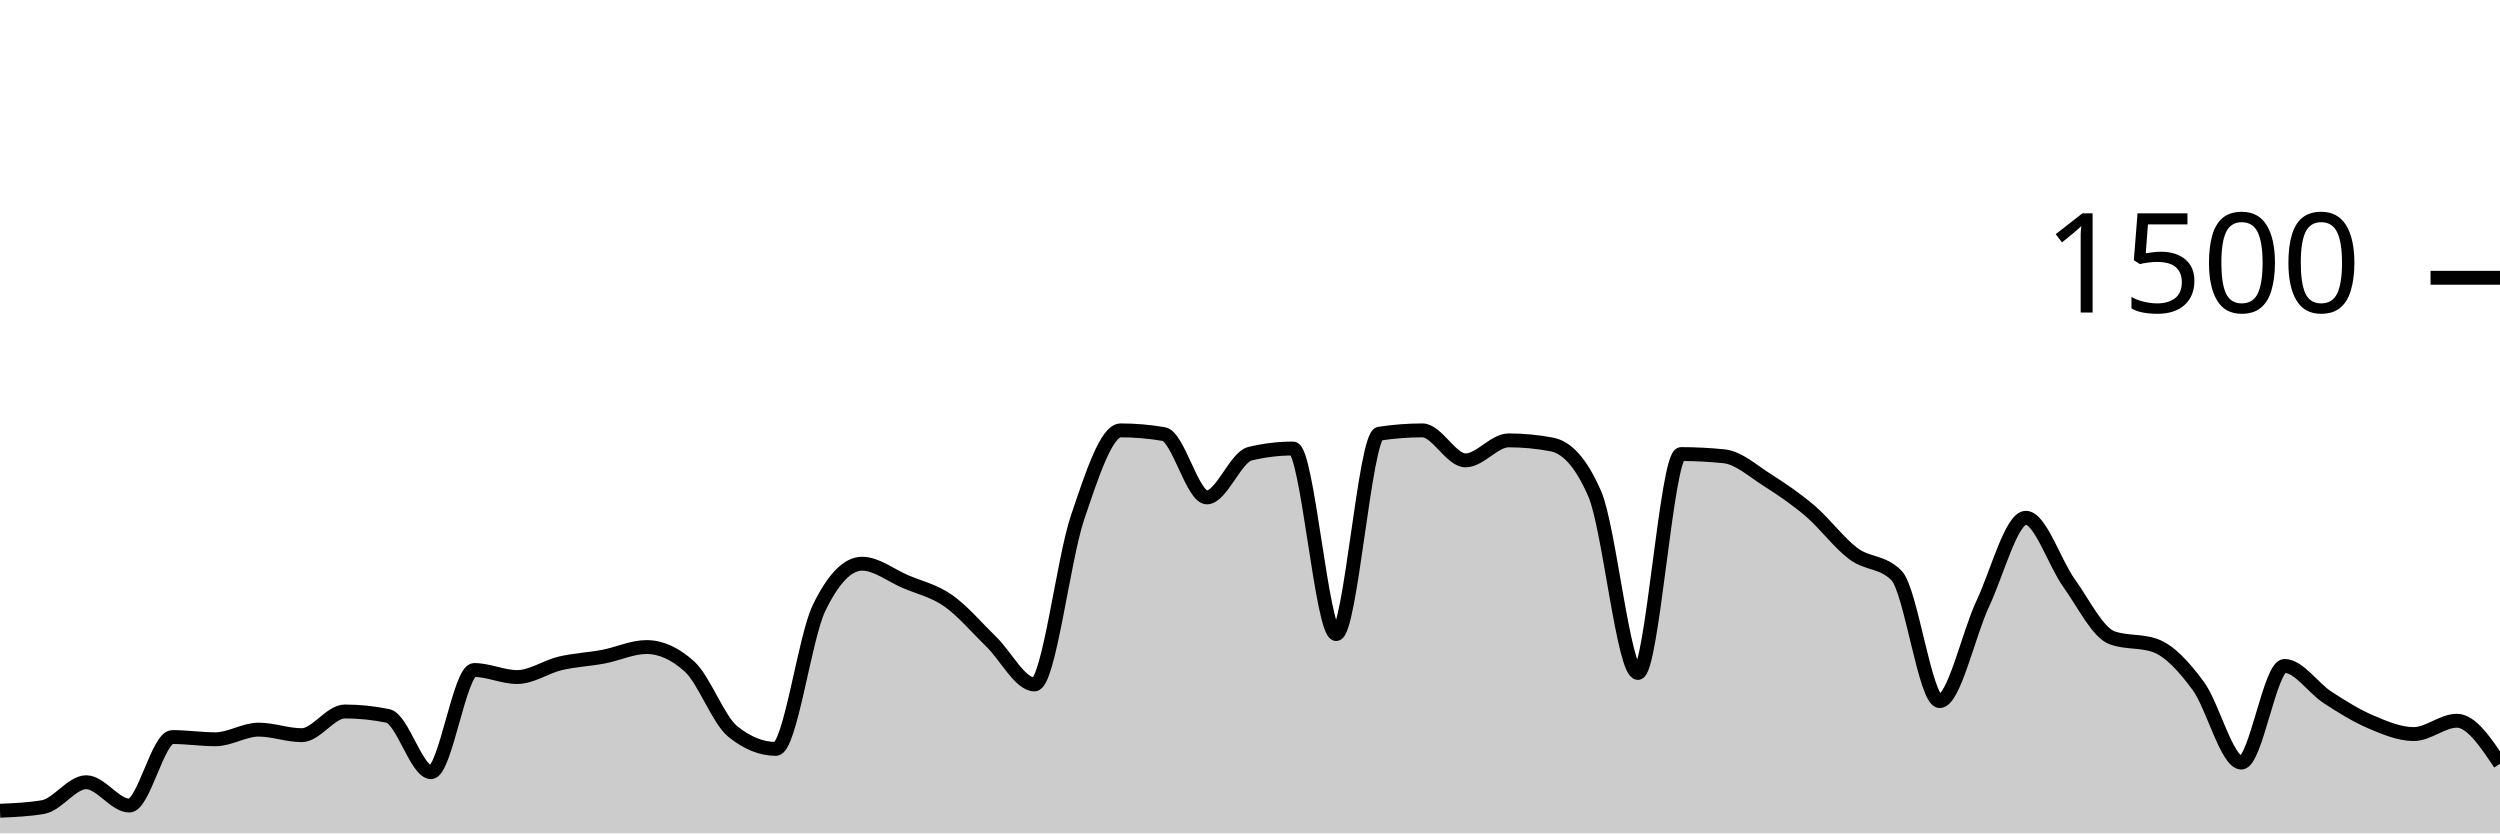
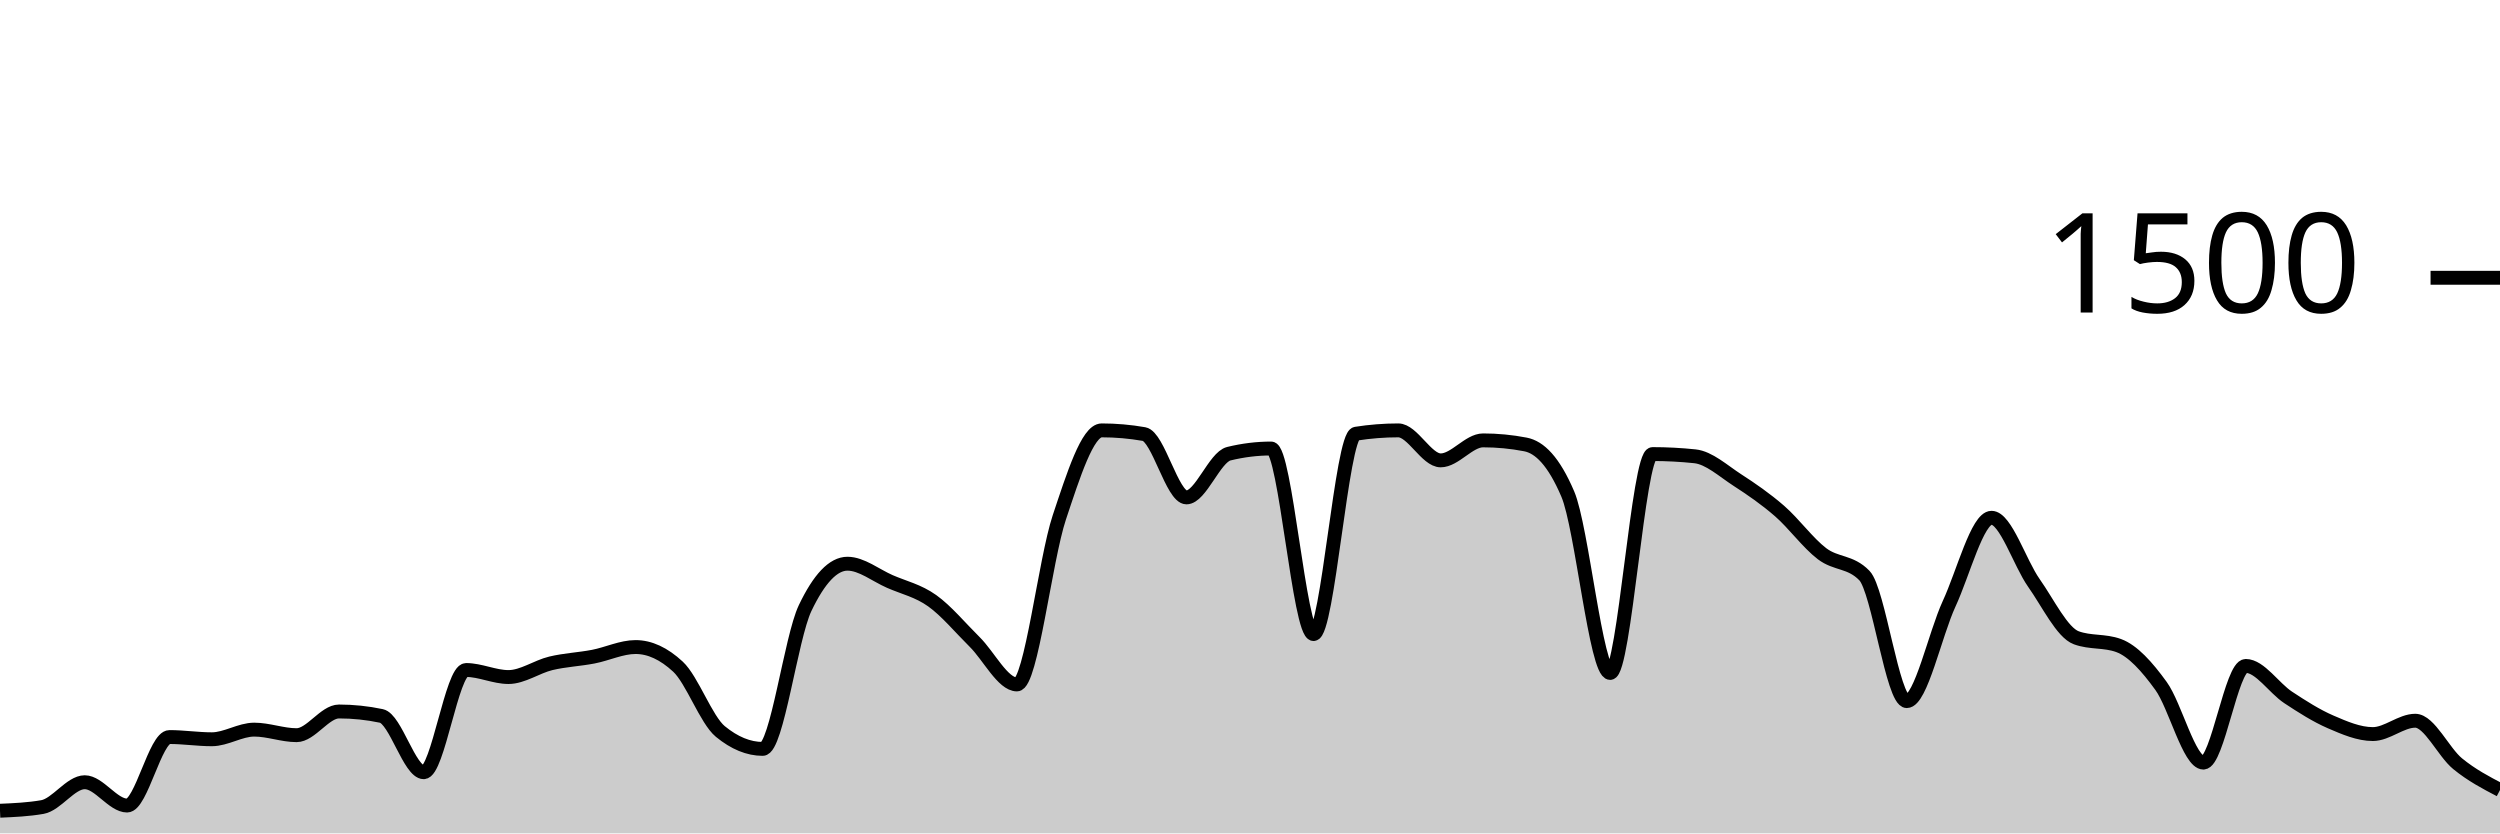
<svg xmlns="http://www.w3.org/2000/svg" viewBox="0 0 180 60">
  <g transform="translate(0,20)">
-     <path class="area" fill="rgba(0, 0, 0, 0.2)" d="M0,38.373C1.034,38.329,2.069,38.284,3.103,38.107C4.138,37.929,5.172,36.32,6.207,36.32C7.241,36.32,8.276,38,9.31,38C10.345,38,11.379,33.067,12.414,33.067C13.448,33.067,14.483,33.227,15.517,33.227C16.552,33.227,17.586,32.533,18.621,32.533C19.655,32.533,20.69,32.933,21.724,32.933C22.759,32.933,23.793,31.227,24.828,31.227C25.862,31.227,26.897,31.333,27.931,31.547C28.966,31.76,30,35.6,31.034,35.6C32.069,35.6,33.103,28.24,34.138,28.24C35.172,28.24,36.207,28.747,37.241,28.747C38.276,28.747,39.31,28.004,40.345,27.76C41.379,27.516,42.414,27.476,43.448,27.28C44.483,27.084,45.517,26.587,46.552,26.587C47.586,26.587,48.621,27.058,49.655,28C50.69,28.942,51.724,31.831,52.759,32.667C53.793,33.502,54.828,33.92,55.862,33.92C56.897,33.92,57.931,25.92,58.966,23.787C60,21.653,61.034,20.587,62.069,20.587C63.103,20.587,64.138,21.422,65.172,21.867C66.207,22.311,67.241,22.529,68.276,23.253C69.31,23.978,70.345,25.209,71.379,26.213C72.414,27.218,73.448,29.28,74.483,29.28C75.517,29.28,76.552,20.302,77.586,17.253C78.621,14.204,79.655,10.987,80.69,10.987C81.724,10.987,82.759,11.076,83.793,11.253C84.828,11.431,85.862,15.813,86.897,15.813C87.931,15.813,88.966,12.916,90,12.667C91.034,12.418,92.069,12.293,93.103,12.293C94.138,12.293,95.172,25.653,96.207,25.653C97.241,25.653,98.276,11.387,99.31,11.227C100.345,11.067,101.379,10.987,102.414,10.987C103.448,10.987,104.483,13.147,105.517,13.147C106.552,13.147,107.586,11.707,108.621,11.707C109.655,11.707,110.69,11.804,111.724,12C112.759,12.196,113.793,13.191,114.828,15.573C115.862,17.956,116.897,28.453,117.931,28.453C118.966,28.453,120,12.693,121.034,12.693C122.069,12.693,123.103,12.747,124.138,12.853C125.172,12.96,126.207,13.902,127.241,14.56C128.276,15.218,129.31,15.916,130.345,16.8C131.379,17.684,132.414,19.093,133.448,19.867C134.483,20.64,135.517,20.391,136.552,21.44C137.586,22.489,138.621,30.48,139.655,30.48C140.69,30.48,141.724,25.667,142.759,23.467C143.793,21.267,144.828,17.28,145.862,17.28C146.897,17.28,147.931,20.533,148.966,21.973C150,23.413,151.034,25.547,152.069,25.92C153.103,26.293,154.138,26.107,155.172,26.48C156.207,26.853,157.241,27.982,158.276,29.387C159.31,30.791,160.345,34.907,161.379,34.907C162.414,34.907,163.448,27.947,164.483,27.947C165.517,27.947,166.552,29.542,167.586,30.213C168.621,30.884,169.655,31.533,170.69,31.973C171.724,32.413,172.759,32.853,173.793,32.853C174.828,32.853,175.862,31.893,176.897,31.893C177.931,31.893,178.966,33.44,180,34.987L180,40C178.966,40,177.931,40,176.897,40C175.862,40,174.828,40,173.793,40C172.759,40,171.724,40,170.69,40C169.655,40,168.621,40,167.586,40C166.552,40,165.517,40,164.483,40C163.448,40,162.414,40,161.379,40C160.345,40,159.31,40,158.276,40C157.241,40,156.207,40,155.172,40C154.138,40,153.103,40,152.069,40C151.034,40,150,40,148.966,40C147.931,40,146.897,40,145.862,40C144.828,40,143.793,40,142.759,40C141.724,40,140.69,40,139.655,40C138.621,40,137.586,40,136.552,40C135.517,40,134.483,40,133.448,40C132.414,40,131.379,40,130.345,40C129.31,40,128.276,40,127.241,40C126.207,40,125.172,40,124.138,40C123.103,40,122.069,40,121.034,40C120,40,118.966,40,117.931,40C116.897,40,115.862,40,114.828,40C113.793,40,112.759,40,111.724,40C110.69,40,109.655,40,108.621,40C107.586,40,106.552,40,105.517,40C104.483,40,103.448,40,102.414,40C101.379,40,100.345,40,99.31,40C98.276,40,97.241,40,96.207,40C95.172,40,94.138,40,93.103,40C92.069,40,91.034,40,90,40C88.966,40,87.931,40,86.897,40C85.862,40,84.828,40,83.793,40C82.759,40,81.724,40,80.69,40C79.655,40,78.621,40,77.586,40C76.552,40,75.517,40,74.483,40C73.448,40,72.414,40,71.379,40C70.345,40,69.31,40,68.276,40C67.241,40,66.207,40,65.172,40C64.138,40,63.103,40,62.069,40C61.034,40,60,40,58.966,40C57.931,40,56.897,40,55.862,40C54.828,40,53.793,40,52.759,40C51.724,40,50.69,40,49.655,40C48.621,40,47.586,40,46.552,40C45.517,40,44.483,40,43.448,40C42.414,40,41.379,40,40.345,40C39.31,40,38.276,40,37.241,40C36.207,40,35.172,40,34.138,40C33.103,40,32.069,40,31.034,40C30,40,28.966,40,27.931,40C26.897,40,25.862,40,24.828,40C23.793,40,22.759,40,21.724,40C20.69,40,19.655,40,18.621,40C17.586,40,16.552,40,15.517,40C14.483,40,13.448,40,12.414,40C11.379,40,10.345,40,9.31,40C8.276,40,7.241,40,6.207,40C5.172,40,4.138,40,3.103,40C2.069,40,1.034,40,0,40Z" />
-     <path class="line" stroke="black" fill="none" d="M0,38.373C1.034,38.329,2.069,38.284,3.103,38.107C4.138,37.929,5.172,36.32,6.207,36.32C7.241,36.32,8.276,38,9.31,38C10.345,38,11.379,33.067,12.414,33.067C13.448,33.067,14.483,33.227,15.517,33.227C16.552,33.227,17.586,32.533,18.621,32.533C19.655,32.533,20.69,32.933,21.724,32.933C22.759,32.933,23.793,31.227,24.828,31.227C25.862,31.227,26.897,31.333,27.931,31.547C28.966,31.76,30,35.6,31.034,35.6C32.069,35.6,33.103,28.24,34.138,28.24C35.172,28.24,36.207,28.747,37.241,28.747C38.276,28.747,39.31,28.004,40.345,27.76C41.379,27.516,42.414,27.476,43.448,27.28C44.483,27.084,45.517,26.587,46.552,26.587C47.586,26.587,48.621,27.058,49.655,28C50.69,28.942,51.724,31.831,52.759,32.667C53.793,33.502,54.828,33.92,55.862,33.92C56.897,33.92,57.931,25.92,58.966,23.787C60,21.653,61.034,20.587,62.069,20.587C63.103,20.587,64.138,21.422,65.172,21.867C66.207,22.311,67.241,22.529,68.276,23.253C69.31,23.978,70.345,25.209,71.379,26.213C72.414,27.218,73.448,29.28,74.483,29.28C75.517,29.28,76.552,20.302,77.586,17.253C78.621,14.204,79.655,10.987,80.69,10.987C81.724,10.987,82.759,11.076,83.793,11.253C84.828,11.431,85.862,15.813,86.897,15.813C87.931,15.813,88.966,12.916,90,12.667C91.034,12.418,92.069,12.293,93.103,12.293C94.138,12.293,95.172,25.653,96.207,25.653C97.241,25.653,98.276,11.387,99.31,11.227C100.345,11.067,101.379,10.987,102.414,10.987C103.448,10.987,104.483,13.147,105.517,13.147C106.552,13.147,107.586,11.707,108.621,11.707C109.655,11.707,110.69,11.804,111.724,12C112.759,12.196,113.793,13.191,114.828,15.573C115.862,17.956,116.897,28.453,117.931,28.453C118.966,28.453,120,12.693,121.034,12.693C122.069,12.693,123.103,12.747,124.138,12.853C125.172,12.96,126.207,13.902,127.241,14.56C128.276,15.218,129.31,15.916,130.345,16.8C131.379,17.684,132.414,19.093,133.448,19.867C134.483,20.64,135.517,20.391,136.552,21.44C137.586,22.489,138.621,30.48,139.655,30.48C140.69,30.48,141.724,25.667,142.759,23.467C143.793,21.267,144.828,17.28,145.862,17.28C146.897,17.28,147.931,20.533,148.966,21.973C150,23.413,151.034,25.547,152.069,25.92C153.103,26.293,154.138,26.107,155.172,26.48C156.207,26.853,157.241,27.982,158.276,29.387C159.31,30.791,160.345,34.907,161.379,34.907C162.414,34.907,163.448,27.947,164.483,27.947C165.517,27.947,166.552,29.542,167.586,30.213C168.621,30.884,169.655,31.533,170.69,31.973C171.724,32.413,172.759,32.853,173.793,32.853C174.828,32.853,175.862,31.893,176.897,31.893C177.931,31.893,178.966,33.44,180,34.987" />
+     <path class="area" fill="rgba(0, 0, 0, 0.2)" d="M0,38.373C1.017,38.329,2.034,38.284,3.051,38.107C4.068,37.929,5.085,36.32,6.102,36.32C7.119,36.32,8.136,38,9.153,38C10.169,38,11.186,33.067,12.203,33.067C13.22,33.067,14.237,33.227,15.254,33.227C16.271,33.227,17.288,32.533,18.305,32.533C19.322,32.533,20.339,32.933,21.356,32.933C22.373,32.933,23.39,31.227,24.407,31.227C25.424,31.227,26.441,31.333,27.458,31.547C28.475,31.76,29.492,35.6,30.508,35.6C31.525,35.6,32.542,28.24,33.559,28.24C34.576,28.24,35.593,28.747,36.61,28.747C37.627,28.747,38.644,28.004,39.661,27.76C40.678,27.516,41.695,27.476,42.712,27.28C43.729,27.084,44.746,26.587,45.763,26.587C46.78,26.587,47.797,27.058,48.814,28C49.831,28.942,50.847,31.831,51.864,32.667C52.881,33.502,53.898,33.92,54.915,33.92C55.932,33.92,56.949,25.92,57.966,23.787C58.983,21.653,60,20.587,61.017,20.587C62.034,20.587,63.051,21.422,64.068,21.867C65.085,22.311,66.102,22.529,67.119,23.253C68.136,23.978,69.153,25.209,70.169,26.213C71.186,27.218,72.203,29.28,73.22,29.28C74.237,29.28,75.254,20.302,76.271,17.253C77.288,14.204,78.305,10.987,79.322,10.987C80.339,10.987,81.356,11.076,82.373,11.253C83.39,11.431,84.407,15.813,85.424,15.813C86.441,15.813,87.458,12.916,88.475,12.667C89.492,12.418,90.508,12.293,91.525,12.293C92.542,12.293,93.559,25.653,94.576,25.653C95.593,25.653,96.61,11.387,97.627,11.227C98.644,11.067,99.661,10.987,100.678,10.987C101.695,10.987,102.712,13.147,103.729,13.147C104.746,13.147,105.763,11.707,106.78,11.707C107.797,11.707,108.814,11.804,109.831,12C110.847,12.196,111.864,13.191,112.881,15.573C113.898,17.956,114.915,28.453,115.932,28.453C116.949,28.453,117.966,12.693,118.983,12.693C120,12.693,121.017,12.747,122.034,12.853C123.051,12.96,124.068,13.902,125.085,14.56C126.102,15.218,127.119,15.916,128.136,16.8C129.153,17.684,130.169,19.093,131.186,19.867C132.203,20.64,133.22,20.391,134.237,21.44C135.254,22.489,136.271,30.48,137.288,30.48C138.305,30.48,139.322,25.667,140.339,23.467C141.356,21.267,142.373,17.28,143.39,17.28C144.407,17.28,145.424,20.533,146.441,21.973C147.458,23.413,148.475,25.547,149.492,25.92C150.508,26.293,151.525,26.107,152.542,26.48C153.559,26.853,154.576,27.982,155.593,29.387C156.61,30.791,157.627,34.907,158.644,34.907C159.661,34.907,160.678,27.947,161.695,27.947C162.712,27.947,163.729,29.542,164.746,30.213C165.763,30.884,166.78,31.533,167.797,31.973C168.814,32.413,169.831,32.853,170.847,32.853C171.864,32.853,172.881,31.893,173.898,31.893C174.915,31.893,175.932,34.156,176.949,34.987C177.966,35.818,178.983,36.349,180,36.88L180,40C178.983,40,177.966,40,176.949,40C175.932,40,174.915,40,173.898,40C172.881,40,171.864,40,170.847,40C169.831,40,168.814,40,167.797,40C166.78,40,165.763,40,164.746,40C163.729,40,162.712,40,161.695,40C160.678,40,159.661,40,158.644,40C157.627,40,156.61,40,155.593,40C154.576,40,153.559,40,152.542,40C151.525,40,150.508,40,149.492,40C148.475,40,147.458,40,146.441,40C145.424,40,144.407,40,143.39,40C142.373,40,141.356,40,140.339,40C139.322,40,138.305,40,137.288,40C136.271,40,135.254,40,134.237,40C133.22,40,132.203,40,131.186,40C130.169,40,129.153,40,128.136,40C127.119,40,126.102,40,125.085,40C124.068,40,123.051,40,122.034,40C121.017,40,120,40,118.983,40C117.966,40,116.949,40,115.932,40C114.915,40,113.898,40,112.881,40C111.864,40,110.847,40,109.831,40C108.814,40,107.797,40,106.78,40C105.763,40,104.746,40,103.729,40C102.712,40,101.695,40,100.678,40C99.661,40,98.644,40,97.627,40C96.61,40,95.593,40,94.576,40C93.559,40,92.542,40,91.525,40C90.508,40,89.492,40,88.475,40C87.458,40,86.441,40,85.424,40C84.407,40,83.39,40,82.373,40C81.356,40,80.339,40,79.322,40C78.305,40,77.288,40,76.271,40C75.254,40,74.237,40,73.22,40C72.203,40,71.186,40,70.169,40C69.153,40,68.136,40,67.119,40C66.102,40,65.085,40,64.068,40C63.051,40,62.034,40,61.017,40C60,40,58.983,40,57.966,40C56.949,40,55.932,40,54.915,40C53.898,40,52.881,40,51.864,40C50.847,40,49.831,40,48.814,40C47.797,40,46.78,40,45.763,40C44.746,40,43.729,40,42.712,40C41.695,40,40.678,40,39.661,40C38.644,40,37.627,40,36.61,40C35.593,40,34.576,40,33.559,40C32.542,40,31.525,40,30.508,40C29.492,40,28.475,40,27.458,40C26.441,40,25.424,40,24.407,40C23.39,40,22.373,40,21.356,40C20.339,40,19.322,40,18.305,40C17.288,40,16.271,40,15.254,40C14.237,40,13.22,40,12.203,40C11.186,40,10.169,40,9.153,40C8.136,40,7.119,40,6.102,40C5.085,40,4.068,40,3.051,40C2.034,40,1.017,40,0,40Z" />
+     <path class="line" stroke="black" fill="none" d="M0,38.373C1.017,38.329,2.034,38.284,3.051,38.107C4.068,37.929,5.085,36.32,6.102,36.32C7.119,36.32,8.136,38,9.153,38C10.169,38,11.186,33.067,12.203,33.067C13.22,33.067,14.237,33.227,15.254,33.227C16.271,33.227,17.288,32.533,18.305,32.533C19.322,32.533,20.339,32.933,21.356,32.933C22.373,32.933,23.39,31.227,24.407,31.227C25.424,31.227,26.441,31.333,27.458,31.547C28.475,31.76,29.492,35.6,30.508,35.6C31.525,35.6,32.542,28.24,33.559,28.24C34.576,28.24,35.593,28.747,36.61,28.747C37.627,28.747,38.644,28.004,39.661,27.76C40.678,27.516,41.695,27.476,42.712,27.28C43.729,27.084,44.746,26.587,45.763,26.587C46.78,26.587,47.797,27.058,48.814,28C49.831,28.942,50.847,31.831,51.864,32.667C52.881,33.502,53.898,33.92,54.915,33.92C55.932,33.92,56.949,25.92,57.966,23.787C58.983,21.653,60,20.587,61.017,20.587C62.034,20.587,63.051,21.422,64.068,21.867C65.085,22.311,66.102,22.529,67.119,23.253C68.136,23.978,69.153,25.209,70.169,26.213C71.186,27.218,72.203,29.28,73.22,29.28C74.237,29.28,75.254,20.302,76.271,17.253C77.288,14.204,78.305,10.987,79.322,10.987C80.339,10.987,81.356,11.076,82.373,11.253C83.39,11.431,84.407,15.813,85.424,15.813C86.441,15.813,87.458,12.916,88.475,12.667C89.492,12.418,90.508,12.293,91.525,12.293C92.542,12.293,93.559,25.653,94.576,25.653C95.593,25.653,96.61,11.387,97.627,11.227C98.644,11.067,99.661,10.987,100.678,10.987C101.695,10.987,102.712,13.147,103.729,13.147C104.746,13.147,105.763,11.707,106.78,11.707C107.797,11.707,108.814,11.804,109.831,12C110.847,12.196,111.864,13.191,112.881,15.573C113.898,17.956,114.915,28.453,115.932,28.453C116.949,28.453,117.966,12.693,118.983,12.693C120,12.693,121.017,12.747,122.034,12.853C123.051,12.96,124.068,13.902,125.085,14.56C126.102,15.218,127.119,15.916,128.136,16.8C129.153,17.684,130.169,19.093,131.186,19.867C132.203,20.64,133.22,20.391,134.237,21.44C135.254,22.489,136.271,30.48,137.288,30.48C138.305,30.48,139.322,25.667,140.339,23.467C141.356,21.267,142.373,17.28,143.39,17.28C144.407,17.28,145.424,20.533,146.441,21.973C147.458,23.413,148.475,25.547,149.492,25.92C150.508,26.293,151.525,26.107,152.542,26.48C153.559,26.853,154.576,27.982,155.593,29.387C156.61,30.791,157.627,34.907,158.644,34.907C159.661,34.907,160.678,27.947,161.695,27.947C162.712,27.947,163.729,29.542,164.746,30.213C165.763,30.884,166.78,31.533,167.797,31.973C168.814,32.413,169.831,32.853,170.847,32.853C171.864,32.853,172.881,31.893,173.898,31.893C174.915,31.893,175.932,34.156,176.949,34.987C177.966,35.818,178.983,36.349,180,36.88" />
    <path class="axis-ceiling" stroke-width="1" stroke="black" fill="none" d="M175,0L180,0" />
    <text class="axis-ceiling-label" font-family="sans-serif" text-anchor="end" font-size="10px" x="170" y="2.5">1500</text>
  </g>
</svg>
